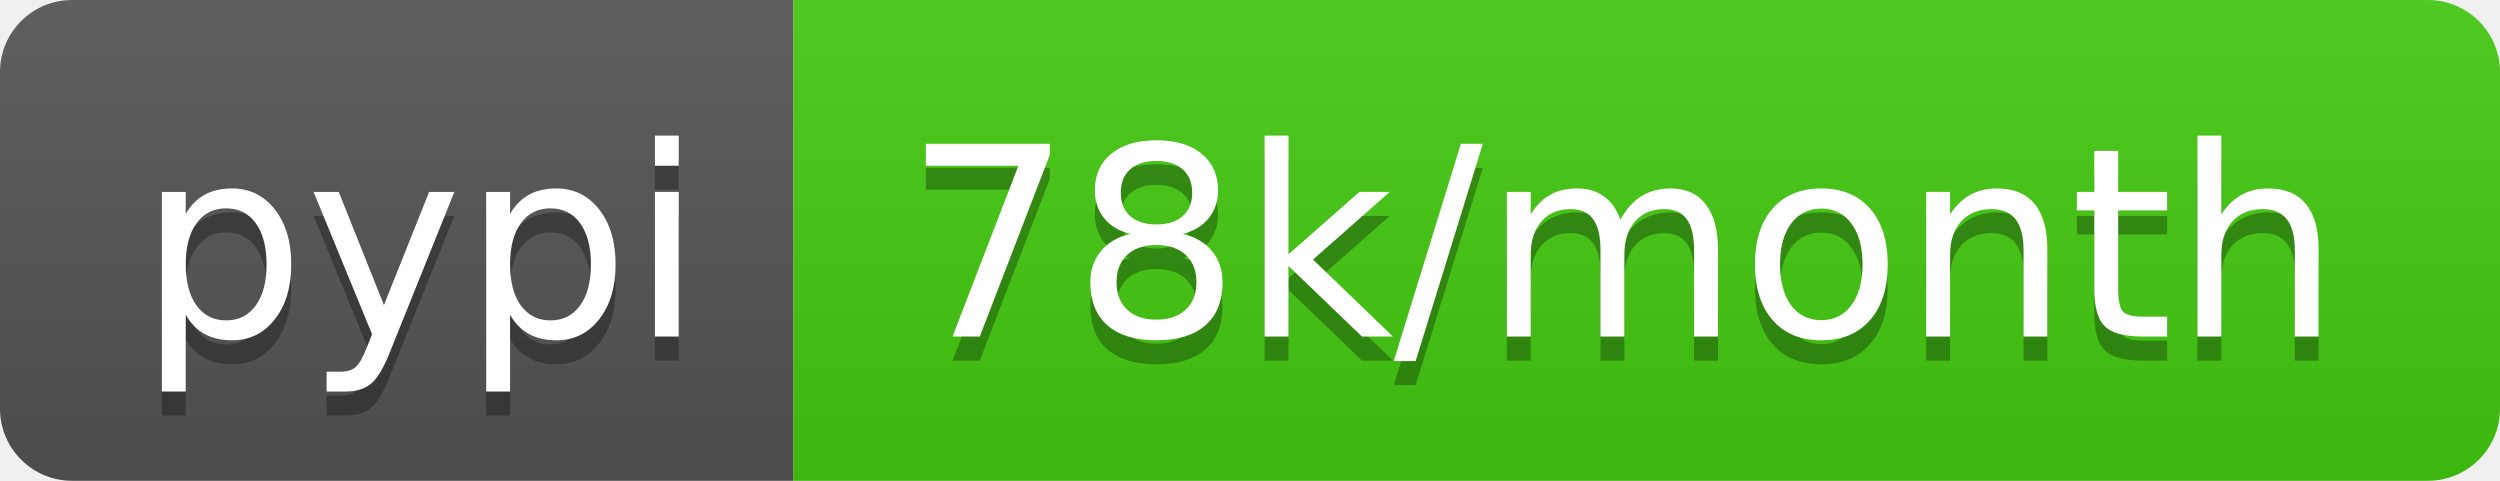
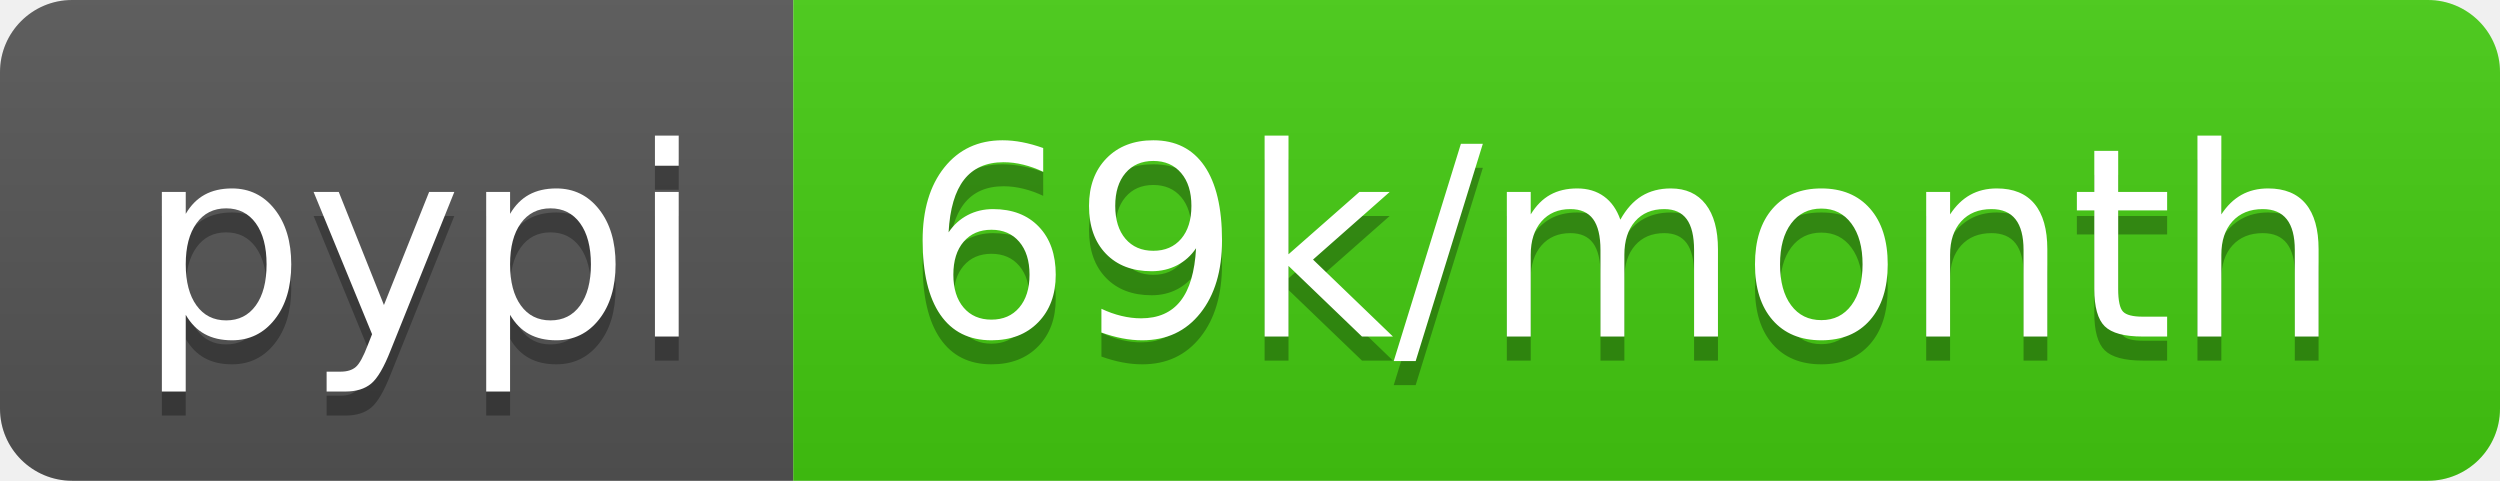
<svg xmlns="http://www.w3.org/2000/svg" width="104" height="20">
  <linearGradient id="b" x2="0" y2="100%">
    <stop offset="0" stop-color="#bbb" stop-opacity=".1" />
    <stop offset="1" stop-opacity=".1" />
  </linearGradient>
  <clipPath id="a">
    <rect width="104" height="20" rx="3" fill="#fff" />
  </clipPath>
  <g clip-path="url(#a)">
    <path fill="#555" d="M0 0h33v20H0z" />
    <path fill="#4c1" d="M33 0h71v20H33z" />
    <path fill="url(#b)" d="M0 0h104v20H0z" />
  </g>
  <g fill="#fff" text-anchor="middle" font-family="DejaVu Sans,Verdana,Geneva,sans-serif" font-size="110">
    <text x="175" y="150" fill="#010101" fill-opacity=".3" transform="scale(.1)" textLength="230">pypi</text>
    <text x="175" y="140" transform="scale(.1)" textLength="230">pypi</text>
-     <text x="675" y="150" fill="#010101" fill-opacity=".3" transform="scale(.1)" textLength="610">78k/month</text>
-     <text x="675" y="140" transform="scale(.1)" textLength="610">78k/month</text>
+     <text x="675" y="150" fill="#010101" fill-opacity=".3" transform="scale(.1)" textLength="610">69k/month</text>
+     <text x="675" y="140" transform="scale(.1)" textLength="610">69k/month</text>
  </g>
</svg>
